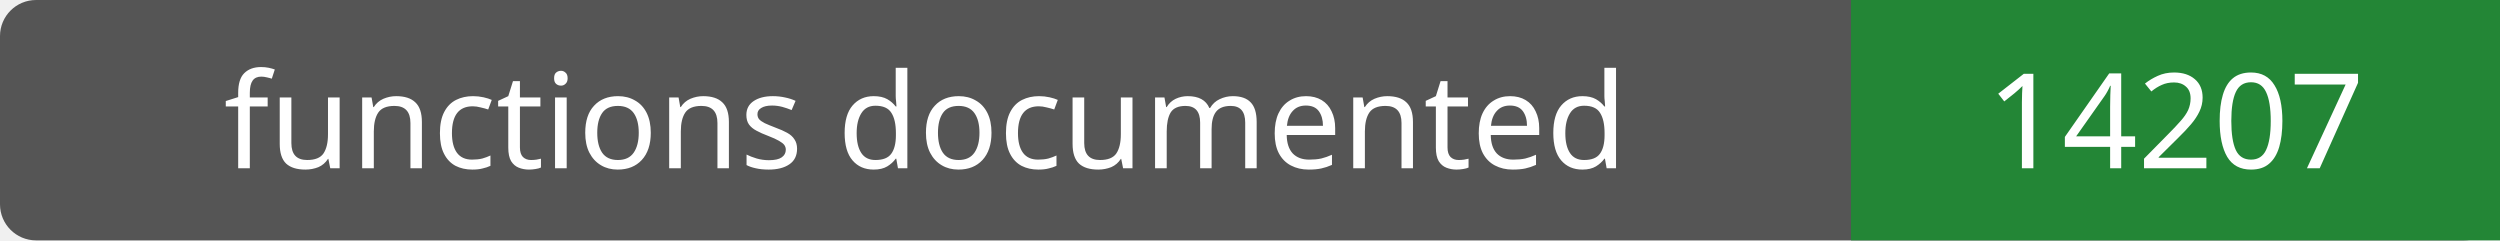
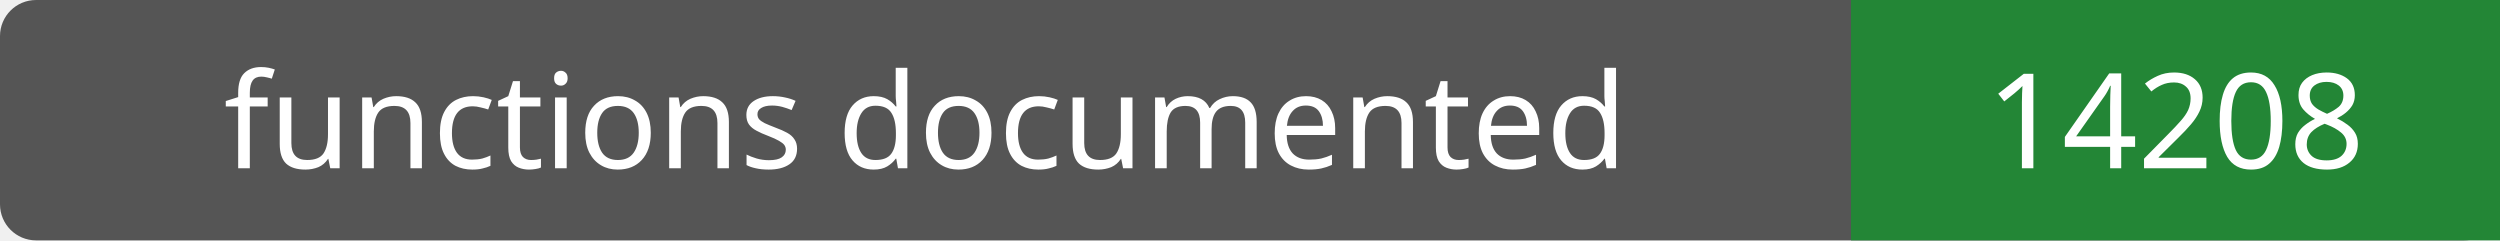
- <svg xmlns="http://www.w3.org/2000/svg" width="208" height="20" role="img" aria-label="functions documented: 14207">
+ <svg xmlns="http://www.w3.org/2000/svg" width="208" height="20" role="img" aria-label="functions documented: 14208">
  <rect width="208" height="20" rx="3" fill="#555" />
  <path fill="#238636" d="M154 0h54v20H154z" />
  <g fill="#fff" text-anchor="middle" font-family="Verdana,sans-serif" font-size="11">
    <text x="77.0" y="14">functions documented</text>
-     <text x="181.0" y="14">14207</text>
+     <text x="181.0" y="14">14208</text>
  </g>
</svg>
